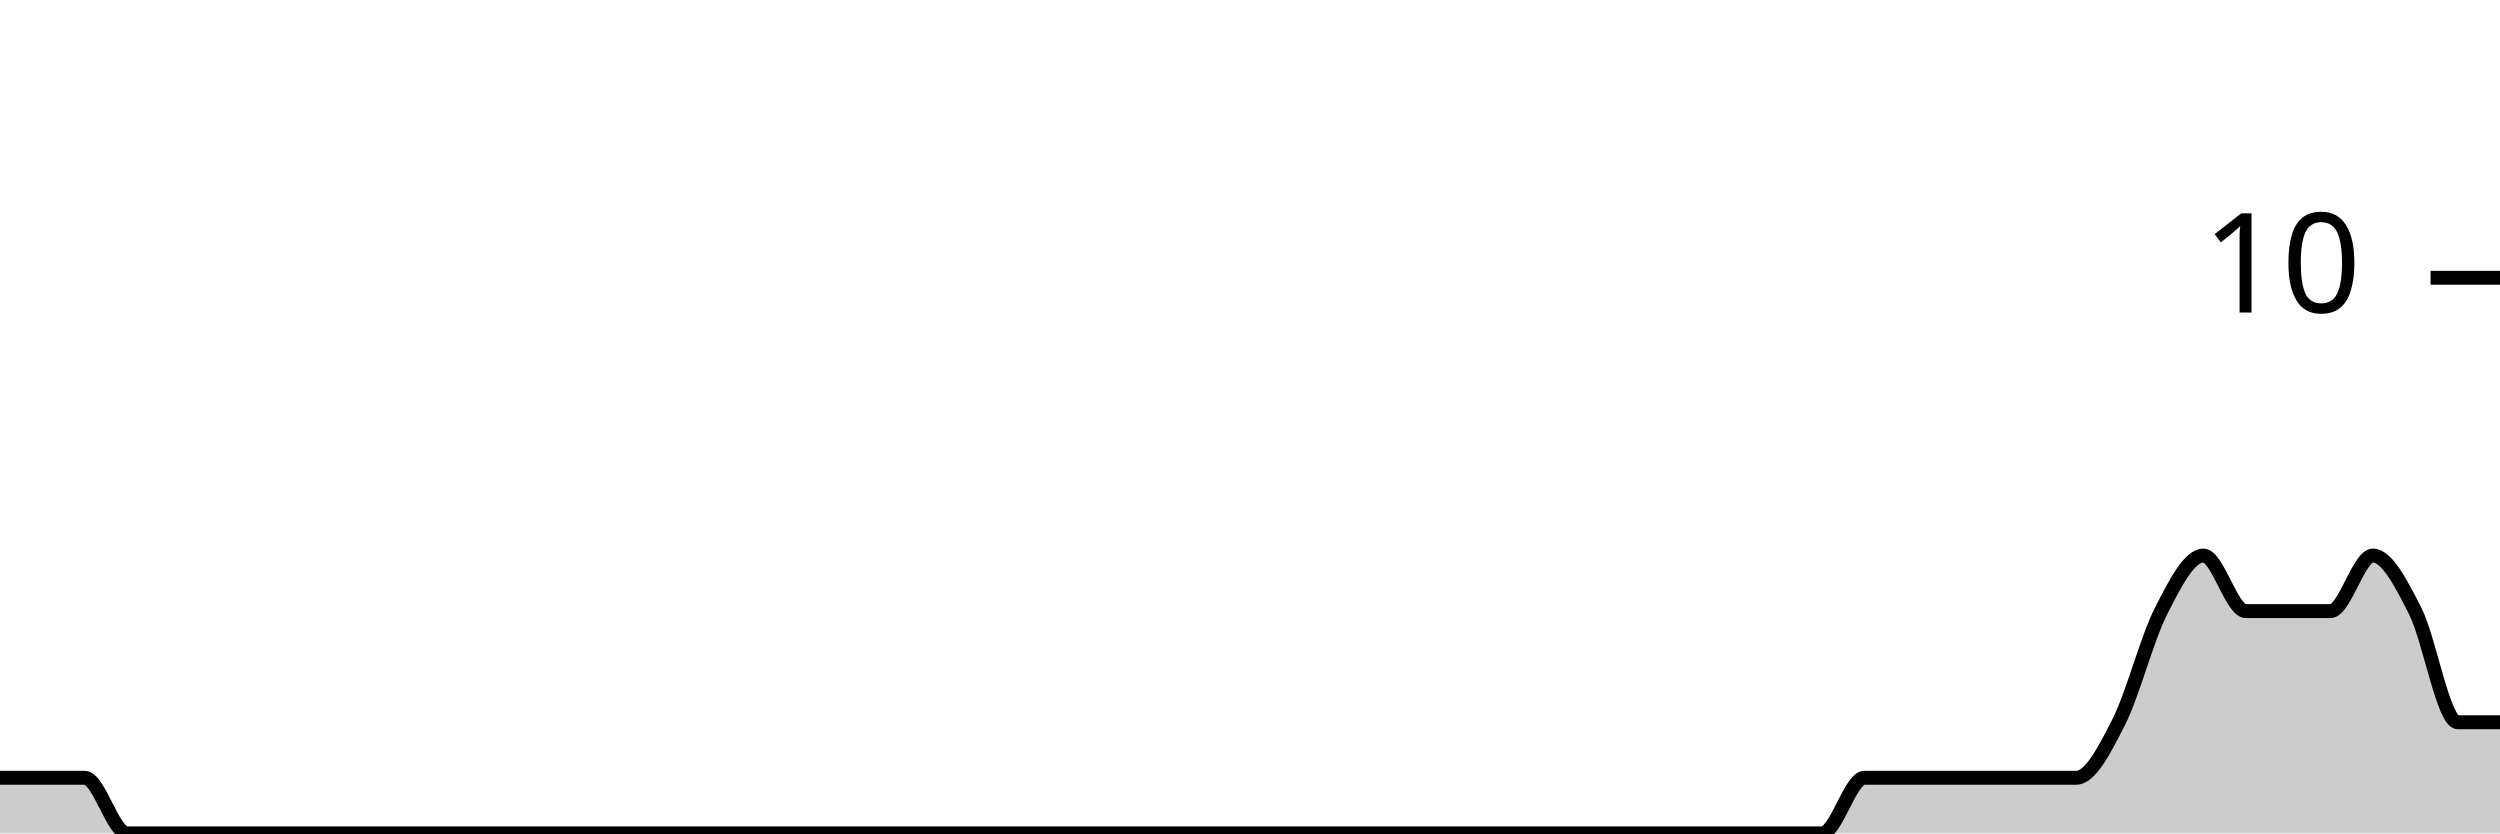
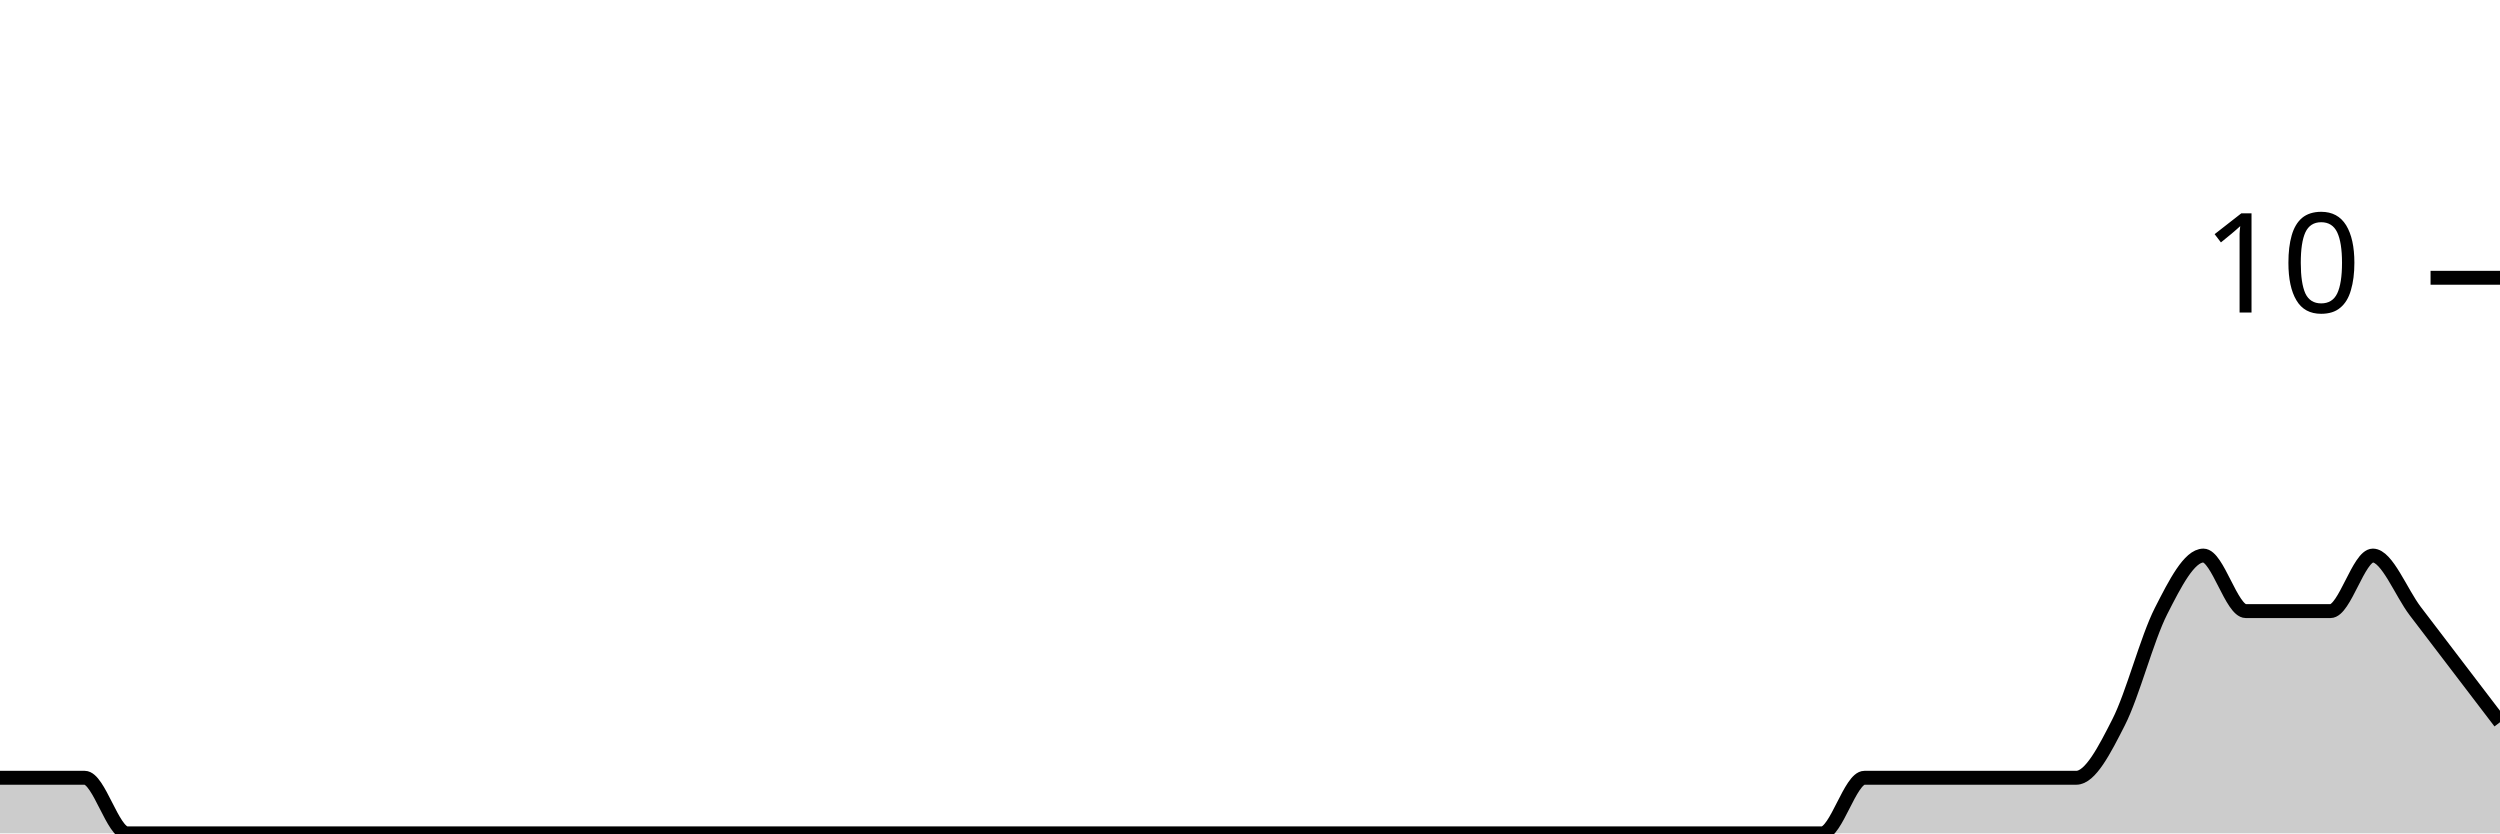
<svg xmlns="http://www.w3.org/2000/svg" viewBox="0 0 180 60">
  <g transform="translate(0,20)">
-     <path class="area" fill="rgba(0, 0, 0, 0.2)" d="M0,36C1.017,36,2.034,36,3.051,36C4.068,36,5.085,36,6.102,36C7.119,36,8.136,40,9.153,40C10.169,40,11.186,40,12.203,40C13.22,40,14.237,40,15.254,40C16.271,40,17.288,40,18.305,40C19.322,40,20.339,40,21.356,40C22.373,40,23.39,40,24.407,40C25.424,40,26.441,40,27.458,40C28.475,40,29.492,40,30.508,40C31.525,40,32.542,40,33.559,40C34.576,40,35.593,40,36.61,40C37.627,40,38.644,40,39.661,40C40.678,40,41.695,40,42.712,40C43.729,40,44.746,40,45.763,40C46.78,40,47.797,40,48.814,40C49.831,40,50.847,40,51.864,40C52.881,40,53.898,40,54.915,40C55.932,40,56.949,40,57.966,40C58.983,40,60,40,61.017,40C62.034,40,63.051,40,64.068,40C65.085,40,66.102,40,67.119,40C68.136,40,69.153,40,70.169,40C71.186,40,72.203,40,73.22,40C74.237,40,75.254,40,76.271,40C77.288,40,78.305,40,79.322,40C80.339,40,81.356,40,82.373,40C83.39,40,84.407,40,85.424,40C86.441,40,87.458,40,88.475,40C89.492,40,90.508,40,91.525,40C92.542,40,93.559,40,94.576,40C95.593,40,96.61,40,97.627,40C98.644,40,99.661,40,100.678,40C101.695,40,102.712,40,103.729,40C104.746,40,105.763,40,106.78,40C107.797,40,108.814,40,109.831,40C110.847,40,111.864,40,112.881,40C113.898,40,114.915,40,115.932,40C116.949,40,117.966,40,118.983,40C120,40,121.017,40,122.034,40C123.051,40,124.068,40,125.085,40C126.102,40,127.119,40,128.136,40C129.153,40,130.169,40,131.186,40C132.203,40,133.22,36,134.237,36C135.254,36,136.271,36,137.288,36C138.305,36,139.322,36,140.339,36C141.356,36,142.373,36,143.39,36C144.407,36,145.424,36,146.441,36C147.458,36,148.475,36,149.492,36C150.508,36,151.525,34,152.542,32C153.559,30,154.576,26,155.593,24C156.61,22,157.627,20,158.644,20C159.661,20,160.678,24,161.695,24C162.712,24,163.729,24,164.746,24C165.763,24,166.78,24,167.797,24C168.814,24,169.831,20,170.847,20C171.864,20,172.881,22,173.898,24C174.915,26,175.932,32,176.949,32C177.966,32,178.983,32,180,32L180,40C178.983,40,177.966,40,176.949,40C175.932,40,174.915,40,173.898,40C172.881,40,171.864,40,170.847,40C169.831,40,168.814,40,167.797,40C166.78,40,165.763,40,164.746,40C163.729,40,162.712,40,161.695,40C160.678,40,159.661,40,158.644,40C157.627,40,156.61,40,155.593,40C154.576,40,153.559,40,152.542,40C151.525,40,150.508,40,149.492,40C148.475,40,147.458,40,146.441,40C145.424,40,144.407,40,143.39,40C142.373,40,141.356,40,140.339,40C139.322,40,138.305,40,137.288,40C136.271,40,135.254,40,134.237,40C133.22,40,132.203,40,131.186,40C130.169,40,129.153,40,128.136,40C127.119,40,126.102,40,125.085,40C124.068,40,123.051,40,122.034,40C121.017,40,120,40,118.983,40C117.966,40,116.949,40,115.932,40C114.915,40,113.898,40,112.881,40C111.864,40,110.847,40,109.831,40C108.814,40,107.797,40,106.78,40C105.763,40,104.746,40,103.729,40C102.712,40,101.695,40,100.678,40C99.661,40,98.644,40,97.627,40C96.61,40,95.593,40,94.576,40C93.559,40,92.542,40,91.525,40C90.508,40,89.492,40,88.475,40C87.458,40,86.441,40,85.424,40C84.407,40,83.39,40,82.373,40C81.356,40,80.339,40,79.322,40C78.305,40,77.288,40,76.271,40C75.254,40,74.237,40,73.22,40C72.203,40,71.186,40,70.169,40C69.153,40,68.136,40,67.119,40C66.102,40,65.085,40,64.068,40C63.051,40,62.034,40,61.017,40C60,40,58.983,40,57.966,40C56.949,40,55.932,40,54.915,40C53.898,40,52.881,40,51.864,40C50.847,40,49.831,40,48.814,40C47.797,40,46.78,40,45.763,40C44.746,40,43.729,40,42.712,40C41.695,40,40.678,40,39.661,40C38.644,40,37.627,40,36.61,40C35.593,40,34.576,40,33.559,40C32.542,40,31.525,40,30.508,40C29.492,40,28.475,40,27.458,40C26.441,40,25.424,40,24.407,40C23.39,40,22.373,40,21.356,40C20.339,40,19.322,40,18.305,40C17.288,40,16.271,40,15.254,40C14.237,40,13.22,40,12.203,40C11.186,40,10.169,40,9.153,40C8.136,40,7.119,40,6.102,40C5.085,40,4.068,40,3.051,40C2.034,40,1.017,40,0,40Z" />
-     <path class="line" stroke="black" fill="none" d="M0,36C1.017,36,2.034,36,3.051,36C4.068,36,5.085,36,6.102,36C7.119,36,8.136,40,9.153,40C10.169,40,11.186,40,12.203,40C13.22,40,14.237,40,15.254,40C16.271,40,17.288,40,18.305,40C19.322,40,20.339,40,21.356,40C22.373,40,23.39,40,24.407,40C25.424,40,26.441,40,27.458,40C28.475,40,29.492,40,30.508,40C31.525,40,32.542,40,33.559,40C34.576,40,35.593,40,36.61,40C37.627,40,38.644,40,39.661,40C40.678,40,41.695,40,42.712,40C43.729,40,44.746,40,45.763,40C46.78,40,47.797,40,48.814,40C49.831,40,50.847,40,51.864,40C52.881,40,53.898,40,54.915,40C55.932,40,56.949,40,57.966,40C58.983,40,60,40,61.017,40C62.034,40,63.051,40,64.068,40C65.085,40,66.102,40,67.119,40C68.136,40,69.153,40,70.169,40C71.186,40,72.203,40,73.22,40C74.237,40,75.254,40,76.271,40C77.288,40,78.305,40,79.322,40C80.339,40,81.356,40,82.373,40C83.39,40,84.407,40,85.424,40C86.441,40,87.458,40,88.475,40C89.492,40,90.508,40,91.525,40C92.542,40,93.559,40,94.576,40C95.593,40,96.61,40,97.627,40C98.644,40,99.661,40,100.678,40C101.695,40,102.712,40,103.729,40C104.746,40,105.763,40,106.78,40C107.797,40,108.814,40,109.831,40C110.847,40,111.864,40,112.881,40C113.898,40,114.915,40,115.932,40C116.949,40,117.966,40,118.983,40C120,40,121.017,40,122.034,40C123.051,40,124.068,40,125.085,40C126.102,40,127.119,40,128.136,40C129.153,40,130.169,40,131.186,40C132.203,40,133.22,36,134.237,36C135.254,36,136.271,36,137.288,36C138.305,36,139.322,36,140.339,36C141.356,36,142.373,36,143.39,36C144.407,36,145.424,36,146.441,36C147.458,36,148.475,36,149.492,36C150.508,36,151.525,34,152.542,32C153.559,30,154.576,26,155.593,24C156.61,22,157.627,20,158.644,20C159.661,20,160.678,24,161.695,24C162.712,24,163.729,24,164.746,24C165.763,24,166.78,24,167.797,24C168.814,24,169.831,20,170.847,20C171.864,20,172.881,22,173.898,24C174.915,26,175.932,32,176.949,32C177.966,32,178.983,32,180,32" />
+     <path class="area" fill="rgba(0, 0, 0, 0.2)" d="M0,36C1.017,36,2.034,36,3.051,36C4.068,36,5.085,36,6.102,36C7.119,36,8.136,40,9.153,40C10.169,40,11.186,40,12.203,40C13.22,40,14.237,40,15.254,40C16.271,40,17.288,40,18.305,40C19.322,40,20.339,40,21.356,40C22.373,40,23.39,40,24.407,40C25.424,40,26.441,40,27.458,40C28.475,40,29.492,40,30.508,40C31.525,40,32.542,40,33.559,40C34.576,40,35.593,40,36.61,40C37.627,40,38.644,40,39.661,40C40.678,40,41.695,40,42.712,40C43.729,40,44.746,40,45.763,40C46.78,40,47.797,40,48.814,40C49.831,40,50.847,40,51.864,40C52.881,40,53.898,40,54.915,40C55.932,40,56.949,40,57.966,40C58.983,40,60,40,61.017,40C62.034,40,63.051,40,64.068,40C65.085,40,66.102,40,67.119,40C68.136,40,69.153,40,70.169,40C71.186,40,72.203,40,73.22,40C74.237,40,75.254,40,76.271,40C77.288,40,78.305,40,79.322,40C80.339,40,81.356,40,82.373,40C83.39,40,84.407,40,85.424,40C86.441,40,87.458,40,88.475,40C89.492,40,90.508,40,91.525,40C92.542,40,93.559,40,94.576,40C95.593,40,96.61,40,97.627,40C98.644,40,99.661,40,100.678,40C101.695,40,102.712,40,103.729,40C104.746,40,105.763,40,106.78,40C107.797,40,108.814,40,109.831,40C110.847,40,111.864,40,112.881,40C113.898,40,114.915,40,115.932,40C116.949,40,117.966,40,118.983,40C120,40,121.017,40,122.034,40C123.051,40,124.068,40,125.085,40C126.102,40,127.119,40,128.136,40C129.153,40,130.169,40,131.186,40C132.203,40,133.22,36,134.237,36C135.254,36,136.271,36,137.288,36C138.305,36,139.322,36,140.339,36C141.356,36,142.373,36,143.39,36C144.407,36,145.424,36,146.441,36C147.458,36,148.475,36,149.492,36C150.508,36,151.525,34,152.542,32C153.559,30,154.576,26,155.593,24C156.61,22,157.627,20,158.644,20C159.661,20,160.678,24,161.695,24C162.712,24,163.729,24,164.746,24C165.763,24,166.78,24,167.797,24C168.814,24,169.831,20,170.847,20C171.864,20,172.881,22.667,173.898,24C174.915,25.333,175.932,26.667,176.949,28C177.966,29.333,178.983,30.667,180,32L180,40C178.983,40,177.966,40,176.949,40C175.932,40,174.915,40,173.898,40C172.881,40,171.864,40,170.847,40C169.831,40,168.814,40,167.797,40C166.78,40,165.763,40,164.746,40C163.729,40,162.712,40,161.695,40C160.678,40,159.661,40,158.644,40C157.627,40,156.61,40,155.593,40C154.576,40,153.559,40,152.542,40C151.525,40,150.508,40,149.492,40C148.475,40,147.458,40,146.441,40C145.424,40,144.407,40,143.39,40C142.373,40,141.356,40,140.339,40C139.322,40,138.305,40,137.288,40C136.271,40,135.254,40,134.237,40C133.22,40,132.203,40,131.186,40C130.169,40,129.153,40,128.136,40C127.119,40,126.102,40,125.085,40C124.068,40,123.051,40,122.034,40C121.017,40,120,40,118.983,40C117.966,40,116.949,40,115.932,40C114.915,40,113.898,40,112.881,40C111.864,40,110.847,40,109.831,40C108.814,40,107.797,40,106.78,40C105.763,40,104.746,40,103.729,40C102.712,40,101.695,40,100.678,40C99.661,40,98.644,40,97.627,40C96.61,40,95.593,40,94.576,40C93.559,40,92.542,40,91.525,40C90.508,40,89.492,40,88.475,40C87.458,40,86.441,40,85.424,40C84.407,40,83.39,40,82.373,40C81.356,40,80.339,40,79.322,40C78.305,40,77.288,40,76.271,40C75.254,40,74.237,40,73.22,40C72.203,40,71.186,40,70.169,40C69.153,40,68.136,40,67.119,40C66.102,40,65.085,40,64.068,40C63.051,40,62.034,40,61.017,40C60,40,58.983,40,57.966,40C56.949,40,55.932,40,54.915,40C53.898,40,52.881,40,51.864,40C50.847,40,49.831,40,48.814,40C47.797,40,46.78,40,45.763,40C44.746,40,43.729,40,42.712,40C41.695,40,40.678,40,39.661,40C38.644,40,37.627,40,36.61,40C35.593,40,34.576,40,33.559,40C32.542,40,31.525,40,30.508,40C29.492,40,28.475,40,27.458,40C26.441,40,25.424,40,24.407,40C23.39,40,22.373,40,21.356,40C20.339,40,19.322,40,18.305,40C17.288,40,16.271,40,15.254,40C14.237,40,13.22,40,12.203,40C11.186,40,10.169,40,9.153,40C8.136,40,7.119,40,6.102,40C5.085,40,4.068,40,3.051,40C2.034,40,1.017,40,0,40Z" />
+     <path class="line" stroke="black" fill="none" d="M0,36C1.017,36,2.034,36,3.051,36C4.068,36,5.085,36,6.102,36C7.119,36,8.136,40,9.153,40C10.169,40,11.186,40,12.203,40C13.22,40,14.237,40,15.254,40C16.271,40,17.288,40,18.305,40C19.322,40,20.339,40,21.356,40C22.373,40,23.39,40,24.407,40C25.424,40,26.441,40,27.458,40C28.475,40,29.492,40,30.508,40C31.525,40,32.542,40,33.559,40C34.576,40,35.593,40,36.61,40C37.627,40,38.644,40,39.661,40C40.678,40,41.695,40,42.712,40C43.729,40,44.746,40,45.763,40C46.78,40,47.797,40,48.814,40C49.831,40,50.847,40,51.864,40C52.881,40,53.898,40,54.915,40C55.932,40,56.949,40,57.966,40C58.983,40,60,40,61.017,40C62.034,40,63.051,40,64.068,40C65.085,40,66.102,40,67.119,40C68.136,40,69.153,40,70.169,40C71.186,40,72.203,40,73.22,40C74.237,40,75.254,40,76.271,40C77.288,40,78.305,40,79.322,40C80.339,40,81.356,40,82.373,40C83.39,40,84.407,40,85.424,40C86.441,40,87.458,40,88.475,40C89.492,40,90.508,40,91.525,40C92.542,40,93.559,40,94.576,40C95.593,40,96.61,40,97.627,40C98.644,40,99.661,40,100.678,40C101.695,40,102.712,40,103.729,40C104.746,40,105.763,40,106.78,40C107.797,40,108.814,40,109.831,40C110.847,40,111.864,40,112.881,40C113.898,40,114.915,40,115.932,40C116.949,40,117.966,40,118.983,40C120,40,121.017,40,122.034,40C123.051,40,124.068,40,125.085,40C126.102,40,127.119,40,128.136,40C129.153,40,130.169,40,131.186,40C132.203,40,133.22,36,134.237,36C135.254,36,136.271,36,137.288,36C138.305,36,139.322,36,140.339,36C141.356,36,142.373,36,143.39,36C144.407,36,145.424,36,146.441,36C147.458,36,148.475,36,149.492,36C150.508,36,151.525,34,152.542,32C153.559,30,154.576,26,155.593,24C156.61,22,157.627,20,158.644,20C159.661,20,160.678,24,161.695,24C162.712,24,163.729,24,164.746,24C165.763,24,166.78,24,167.797,24C168.814,24,169.831,20,170.847,20C171.864,20,172.881,22.667,173.898,24C174.915,25.333,175.932,26.667,176.949,28C177.966,29.333,178.983,30.667,180,32" />
    <path class="axis-ceiling" stroke-width="1" stroke="black" fill="none" d="M175,0L180,0" />
    <text class="axis-ceiling-label" font-family="sans-serif" text-anchor="end" font-size="10px" x="170" y="2.5">10</text>
  </g>
</svg>
